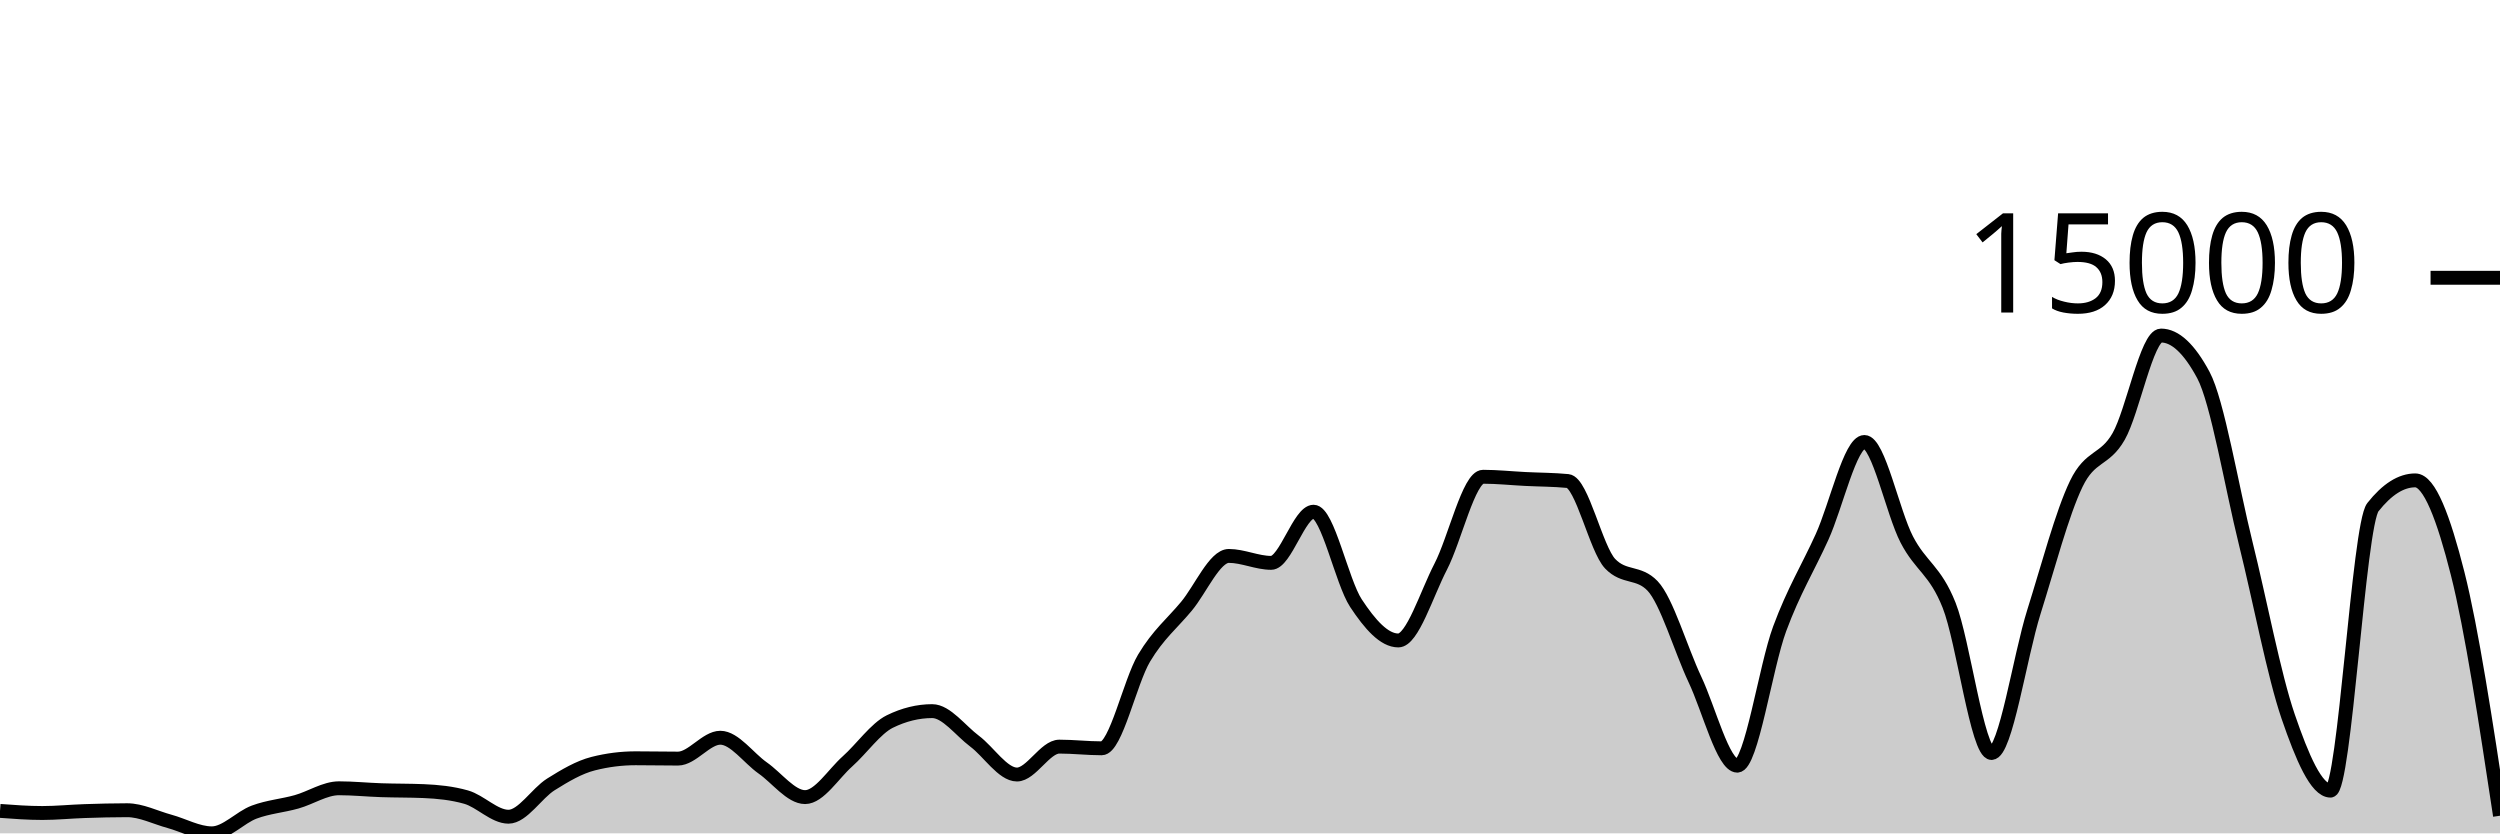
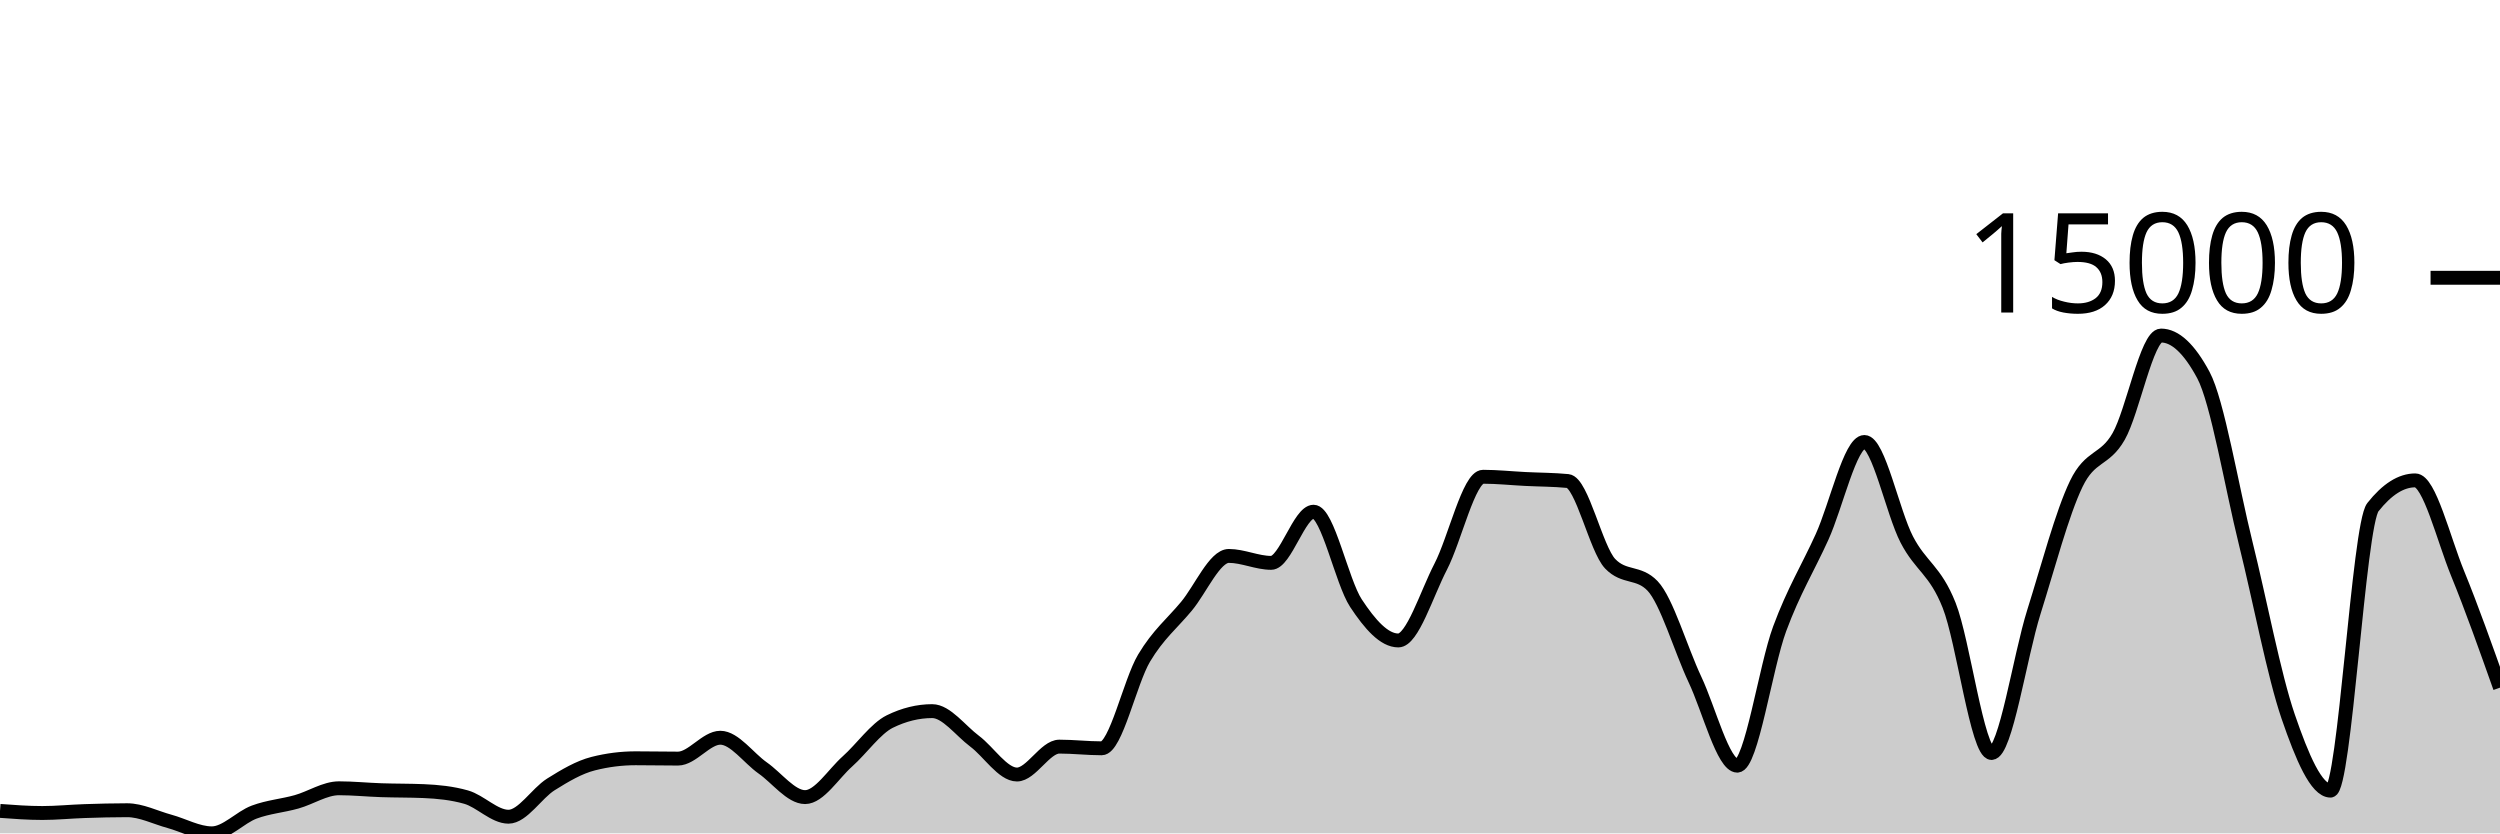
<svg xmlns="http://www.w3.org/2000/svg" viewBox="0 0 180 60">
  <g transform="translate(0,20)">
-     <path class="area" fill="rgba(0, 0, 0, 0.2)" d="M0,38.385C1.017,38.461,2.034,38.536,3.051,38.536C4.068,38.536,5.085,38.431,6.102,38.398C7.119,38.364,8.136,38.336,9.153,38.336C10.169,38.336,11.186,38.861,12.203,39.138C13.22,39.416,14.237,40,15.254,40C16.271,40,17.288,38.848,18.305,38.47C19.322,38.091,20.339,38.017,21.356,37.731C22.373,37.446,23.39,36.756,24.407,36.756C25.424,36.756,26.441,36.862,27.458,36.895C28.475,36.929,29.492,36.917,30.508,36.96C31.525,37.003,32.542,37.104,33.559,37.392C34.576,37.68,35.593,38.804,36.61,38.804C37.627,38.804,38.644,37.116,39.661,36.479C40.678,35.842,41.695,35.239,42.712,34.982C43.729,34.724,44.746,34.596,45.763,34.596C46.78,34.596,47.797,34.619,48.814,34.619C49.831,34.619,50.847,33.117,51.864,33.117C52.881,33.117,53.898,34.58,54.915,35.293C55.932,36.005,56.949,37.392,57.966,37.392C58.983,37.392,60,35.727,61.017,34.82C62.034,33.913,63.051,32.448,64.068,31.949C65.085,31.45,66.102,31.201,67.119,31.201C68.136,31.201,69.153,32.603,70.169,33.364C71.186,34.125,72.203,35.766,73.22,35.766C74.237,35.766,75.254,33.757,76.271,33.757C77.288,33.757,78.305,33.878,79.322,33.878C80.339,33.878,81.356,29.088,82.373,27.383C83.39,25.679,84.407,24.877,85.424,23.651C86.441,22.425,87.458,20.027,88.475,20.027C89.492,20.027,90.508,20.526,91.525,20.526C92.542,20.526,93.559,16.843,94.576,16.843C95.593,16.843,96.61,21.88,97.627,23.425C98.644,24.97,99.661,26.113,100.678,26.113C101.695,26.113,102.712,22.768,103.729,20.804C104.746,18.84,105.763,14.327,106.78,14.327C107.797,14.327,108.814,14.436,109.831,14.487C110.847,14.538,111.864,14.535,112.881,14.633C113.898,14.731,114.915,19.527,115.932,20.59C116.949,21.653,117.966,21.122,118.983,22.185C120,23.248,121.017,26.762,122.034,28.919C123.051,31.076,124.068,35.128,125.085,35.128C126.102,35.128,127.119,28.016,128.136,25.272C129.153,22.528,130.169,20.905,131.186,18.664C132.203,16.422,133.22,11.822,134.237,11.822C135.254,11.822,136.271,16.886,137.288,18.846C138.305,20.807,139.322,21.023,140.339,23.584C141.356,26.146,142.373,34.215,143.39,34.215C144.407,34.215,145.424,27.285,146.441,24.055C147.458,20.825,148.475,16.941,149.492,14.836C150.508,12.731,151.525,13.205,152.542,11.426C153.559,9.646,154.576,4.159,155.593,4.159C156.61,4.159,157.627,5.107,158.644,7.004C159.661,8.901,160.678,15.035,161.695,19.132C162.712,23.229,163.729,28.618,164.746,31.584C165.763,34.55,166.78,36.926,167.797,36.926C168.814,36.926,169.831,17.806,170.847,16.519C171.864,15.231,172.881,14.587,173.898,14.587C174.915,14.587,175.932,17.266,176.949,21.29C177.966,25.314,178.983,32.023,180,38.732L180,40C178.983,40,177.966,40,176.949,40C175.932,40,174.915,40,173.898,40C172.881,40,171.864,40,170.847,40C169.831,40,168.814,40,167.797,40C166.78,40,165.763,40,164.746,40C163.729,40,162.712,40,161.695,40C160.678,40,159.661,40,158.644,40C157.627,40,156.61,40,155.593,40C154.576,40,153.559,40,152.542,40C151.525,40,150.508,40,149.492,40C148.475,40,147.458,40,146.441,40C145.424,40,144.407,40,143.39,40C142.373,40,141.356,40,140.339,40C139.322,40,138.305,40,137.288,40C136.271,40,135.254,40,134.237,40C133.22,40,132.203,40,131.186,40C130.169,40,129.153,40,128.136,40C127.119,40,126.102,40,125.085,40C124.068,40,123.051,40,122.034,40C121.017,40,120,40,118.983,40C117.966,40,116.949,40,115.932,40C114.915,40,113.898,40,112.881,40C111.864,40,110.847,40,109.831,40C108.814,40,107.797,40,106.78,40C105.763,40,104.746,40,103.729,40C102.712,40,101.695,40,100.678,40C99.661,40,98.644,40,97.627,40C96.61,40,95.593,40,94.576,40C93.559,40,92.542,40,91.525,40C90.508,40,89.492,40,88.475,40C87.458,40,86.441,40,85.424,40C84.407,40,83.39,40,82.373,40C81.356,40,80.339,40,79.322,40C78.305,40,77.288,40,76.271,40C75.254,40,74.237,40,73.22,40C72.203,40,71.186,40,70.169,40C69.153,40,68.136,40,67.119,40C66.102,40,65.085,40,64.068,40C63.051,40,62.034,40,61.017,40C60,40,58.983,40,57.966,40C56.949,40,55.932,40,54.915,40C53.898,40,52.881,40,51.864,40C50.847,40,49.831,40,48.814,40C47.797,40,46.78,40,45.763,40C44.746,40,43.729,40,42.712,40C41.695,40,40.678,40,39.661,40C38.644,40,37.627,40,36.61,40C35.593,40,34.576,40,33.559,40C32.542,40,31.525,40,30.508,40C29.492,40,28.475,40,27.458,40C26.441,40,25.424,40,24.407,40C23.39,40,22.373,40,21.356,40C20.339,40,19.322,40,18.305,40C17.288,40,16.271,40,15.254,40C14.237,40,13.22,40,12.203,40C11.186,40,10.169,40,9.153,40C8.136,40,7.119,40,6.102,40C5.085,40,4.068,40,3.051,40C2.034,40,1.017,40,0,40Z" />
-     <path class="line" stroke="black" fill="none" d="M0,38.385C1.017,38.461,2.034,38.536,3.051,38.536C4.068,38.536,5.085,38.431,6.102,38.398C7.119,38.364,8.136,38.336,9.153,38.336C10.169,38.336,11.186,38.861,12.203,39.138C13.22,39.416,14.237,40,15.254,40C16.271,40,17.288,38.848,18.305,38.47C19.322,38.091,20.339,38.017,21.356,37.731C22.373,37.446,23.39,36.756,24.407,36.756C25.424,36.756,26.441,36.862,27.458,36.895C28.475,36.929,29.492,36.917,30.508,36.96C31.525,37.003,32.542,37.104,33.559,37.392C34.576,37.68,35.593,38.804,36.61,38.804C37.627,38.804,38.644,37.116,39.661,36.479C40.678,35.842,41.695,35.239,42.712,34.982C43.729,34.724,44.746,34.596,45.763,34.596C46.78,34.596,47.797,34.619,48.814,34.619C49.831,34.619,50.847,33.117,51.864,33.117C52.881,33.117,53.898,34.58,54.915,35.293C55.932,36.005,56.949,37.392,57.966,37.392C58.983,37.392,60,35.727,61.017,34.82C62.034,33.913,63.051,32.448,64.068,31.949C65.085,31.45,66.102,31.201,67.119,31.201C68.136,31.201,69.153,32.603,70.169,33.364C71.186,34.125,72.203,35.766,73.22,35.766C74.237,35.766,75.254,33.757,76.271,33.757C77.288,33.757,78.305,33.878,79.322,33.878C80.339,33.878,81.356,29.088,82.373,27.383C83.39,25.679,84.407,24.877,85.424,23.651C86.441,22.425,87.458,20.027,88.475,20.027C89.492,20.027,90.508,20.526,91.525,20.526C92.542,20.526,93.559,16.843,94.576,16.843C95.593,16.843,96.61,21.88,97.627,23.425C98.644,24.97,99.661,26.113,100.678,26.113C101.695,26.113,102.712,22.768,103.729,20.804C104.746,18.84,105.763,14.327,106.78,14.327C107.797,14.327,108.814,14.436,109.831,14.487C110.847,14.538,111.864,14.535,112.881,14.633C113.898,14.731,114.915,19.527,115.932,20.59C116.949,21.653,117.966,21.122,118.983,22.185C120,23.248,121.017,26.762,122.034,28.919C123.051,31.076,124.068,35.128,125.085,35.128C126.102,35.128,127.119,28.016,128.136,25.272C129.153,22.528,130.169,20.905,131.186,18.664C132.203,16.422,133.22,11.822,134.237,11.822C135.254,11.822,136.271,16.886,137.288,18.846C138.305,20.807,139.322,21.023,140.339,23.584C141.356,26.146,142.373,34.215,143.39,34.215C144.407,34.215,145.424,27.285,146.441,24.055C147.458,20.825,148.475,16.941,149.492,14.836C150.508,12.731,151.525,13.205,152.542,11.426C153.559,9.646,154.576,4.159,155.593,4.159C156.61,4.159,157.627,5.107,158.644,7.004C159.661,8.901,160.678,15.035,161.695,19.132C162.712,23.229,163.729,28.618,164.746,31.584C165.763,34.55,166.78,36.926,167.797,36.926C168.814,36.926,169.831,17.806,170.847,16.519C171.864,15.231,172.881,14.587,173.898,14.587C174.915,14.587,175.932,17.266,176.949,21.29C177.966,25.314,178.983,32.023,180,38.732" />
+     <path class="area" fill="rgba(0, 0, 0, 0.2)" d="M0,38.385C1.017,38.461,2.034,38.536,3.051,38.536C4.068,38.536,5.085,38.431,6.102,38.398C7.119,38.364,8.136,38.336,9.153,38.336C10.169,38.336,11.186,38.861,12.203,39.138C13.22,39.416,14.237,40,15.254,40C16.271,40,17.288,38.848,18.305,38.47C19.322,38.091,20.339,38.017,21.356,37.731C22.373,37.446,23.39,36.756,24.407,36.756C25.424,36.756,26.441,36.862,27.458,36.895C28.475,36.929,29.492,36.917,30.508,36.96C31.525,37.003,32.542,37.104,33.559,37.392C34.576,37.68,35.593,38.804,36.61,38.804C37.627,38.804,38.644,37.116,39.661,36.479C40.678,35.842,41.695,35.239,42.712,34.982C43.729,34.724,44.746,34.596,45.763,34.596C46.78,34.596,47.797,34.619,48.814,34.619C49.831,34.619,50.847,33.117,51.864,33.117C52.881,33.117,53.898,34.58,54.915,35.293C55.932,36.005,56.949,37.392,57.966,37.392C58.983,37.392,60,35.727,61.017,34.82C62.034,33.913,63.051,32.448,64.068,31.949C65.085,31.45,66.102,31.201,67.119,31.201C68.136,31.201,69.153,32.603,70.169,33.364C71.186,34.125,72.203,35.766,73.22,35.766C74.237,35.766,75.254,33.757,76.271,33.757C77.288,33.757,78.305,33.878,79.322,33.878C80.339,33.878,81.356,29.088,82.373,27.383C83.39,25.679,84.407,24.877,85.424,23.651C86.441,22.425,87.458,20.027,88.475,20.027C89.492,20.027,90.508,20.526,91.525,20.526C92.542,20.526,93.559,16.843,94.576,16.843C95.593,16.843,96.61,21.88,97.627,23.425C98.644,24.97,99.661,26.113,100.678,26.113C101.695,26.113,102.712,22.768,103.729,20.804C104.746,18.84,105.763,14.327,106.78,14.327C107.797,14.327,108.814,14.436,109.831,14.487C110.847,14.538,111.864,14.535,112.881,14.633C113.898,14.731,114.915,19.527,115.932,20.59C116.949,21.653,117.966,21.122,118.983,22.185C120,23.248,121.017,26.762,122.034,28.919C123.051,31.076,124.068,35.128,125.085,35.128C126.102,35.128,127.119,28.016,128.136,25.272C129.153,22.528,130.169,20.905,131.186,18.664C132.203,16.422,133.22,11.822,134.237,11.822C135.254,11.822,136.271,16.886,137.288,18.846C138.305,20.807,139.322,21.023,140.339,23.584C141.356,26.146,142.373,34.215,143.39,34.215C144.407,34.215,145.424,27.285,146.441,24.055C147.458,20.825,148.475,16.941,149.492,14.836C150.508,12.731,151.525,13.205,152.542,11.426C153.559,9.646,154.576,4.159,155.593,4.159C156.61,4.159,157.627,5.107,158.644,7.004C159.661,8.901,160.678,15.035,161.695,19.132C162.712,23.229,163.729,28.618,164.746,31.584C165.763,34.55,166.78,36.926,167.797,36.926C168.814,36.926,169.831,17.806,170.847,16.519C171.864,15.231,172.881,14.587,173.898,14.587C174.915,14.587,175.932,18.803,176.949,21.29C177.966,23.777,178.983,26.644,180,29.511L180,40C178.983,40,177.966,40,176.949,40C175.932,40,174.915,40,173.898,40C172.881,40,171.864,40,170.847,40C169.831,40,168.814,40,167.797,40C166.78,40,165.763,40,164.746,40C163.729,40,162.712,40,161.695,40C160.678,40,159.661,40,158.644,40C157.627,40,156.61,40,155.593,40C154.576,40,153.559,40,152.542,40C151.525,40,150.508,40,149.492,40C148.475,40,147.458,40,146.441,40C145.424,40,144.407,40,143.39,40C142.373,40,141.356,40,140.339,40C139.322,40,138.305,40,137.288,40C136.271,40,135.254,40,134.237,40C133.22,40,132.203,40,131.186,40C130.169,40,129.153,40,128.136,40C127.119,40,126.102,40,125.085,40C124.068,40,123.051,40,122.034,40C121.017,40,120,40,118.983,40C117.966,40,116.949,40,115.932,40C114.915,40,113.898,40,112.881,40C111.864,40,110.847,40,109.831,40C108.814,40,107.797,40,106.78,40C105.763,40,104.746,40,103.729,40C102.712,40,101.695,40,100.678,40C99.661,40,98.644,40,97.627,40C96.61,40,95.593,40,94.576,40C93.559,40,92.542,40,91.525,40C90.508,40,89.492,40,88.475,40C87.458,40,86.441,40,85.424,40C84.407,40,83.39,40,82.373,40C81.356,40,80.339,40,79.322,40C78.305,40,77.288,40,76.271,40C75.254,40,74.237,40,73.22,40C72.203,40,71.186,40,70.169,40C69.153,40,68.136,40,67.119,40C66.102,40,65.085,40,64.068,40C63.051,40,62.034,40,61.017,40C60,40,58.983,40,57.966,40C56.949,40,55.932,40,54.915,40C53.898,40,52.881,40,51.864,40C50.847,40,49.831,40,48.814,40C47.797,40,46.78,40,45.763,40C44.746,40,43.729,40,42.712,40C41.695,40,40.678,40,39.661,40C38.644,40,37.627,40,36.61,40C35.593,40,34.576,40,33.559,40C32.542,40,31.525,40,30.508,40C29.492,40,28.475,40,27.458,40C26.441,40,25.424,40,24.407,40C23.39,40,22.373,40,21.356,40C20.339,40,19.322,40,18.305,40C17.288,40,16.271,40,15.254,40C14.237,40,13.22,40,12.203,40C11.186,40,10.169,40,9.153,40C8.136,40,7.119,40,6.102,40C5.085,40,4.068,40,3.051,40C2.034,40,1.017,40,0,40Z" />
+     <path class="line" stroke="black" fill="none" d="M0,38.385C1.017,38.461,2.034,38.536,3.051,38.536C4.068,38.536,5.085,38.431,6.102,38.398C7.119,38.364,8.136,38.336,9.153,38.336C10.169,38.336,11.186,38.861,12.203,39.138C13.22,39.416,14.237,40,15.254,40C16.271,40,17.288,38.848,18.305,38.47C19.322,38.091,20.339,38.017,21.356,37.731C22.373,37.446,23.39,36.756,24.407,36.756C25.424,36.756,26.441,36.862,27.458,36.895C28.475,36.929,29.492,36.917,30.508,36.96C31.525,37.003,32.542,37.104,33.559,37.392C34.576,37.68,35.593,38.804,36.61,38.804C37.627,38.804,38.644,37.116,39.661,36.479C40.678,35.842,41.695,35.239,42.712,34.982C43.729,34.724,44.746,34.596,45.763,34.596C46.78,34.596,47.797,34.619,48.814,34.619C49.831,34.619,50.847,33.117,51.864,33.117C52.881,33.117,53.898,34.58,54.915,35.293C55.932,36.005,56.949,37.392,57.966,37.392C58.983,37.392,60,35.727,61.017,34.82C62.034,33.913,63.051,32.448,64.068,31.949C65.085,31.45,66.102,31.201,67.119,31.201C68.136,31.201,69.153,32.603,70.169,33.364C71.186,34.125,72.203,35.766,73.22,35.766C74.237,35.766,75.254,33.757,76.271,33.757C77.288,33.757,78.305,33.878,79.322,33.878C80.339,33.878,81.356,29.088,82.373,27.383C83.39,25.679,84.407,24.877,85.424,23.651C86.441,22.425,87.458,20.027,88.475,20.027C89.492,20.027,90.508,20.526,91.525,20.526C92.542,20.526,93.559,16.843,94.576,16.843C95.593,16.843,96.61,21.88,97.627,23.425C98.644,24.97,99.661,26.113,100.678,26.113C101.695,26.113,102.712,22.768,103.729,20.804C104.746,18.84,105.763,14.327,106.78,14.327C107.797,14.327,108.814,14.436,109.831,14.487C110.847,14.538,111.864,14.535,112.881,14.633C113.898,14.731,114.915,19.527,115.932,20.59C116.949,21.653,117.966,21.122,118.983,22.185C120,23.248,121.017,26.762,122.034,28.919C123.051,31.076,124.068,35.128,125.085,35.128C126.102,35.128,127.119,28.016,128.136,25.272C129.153,22.528,130.169,20.905,131.186,18.664C132.203,16.422,133.22,11.822,134.237,11.822C135.254,11.822,136.271,16.886,137.288,18.846C138.305,20.807,139.322,21.023,140.339,23.584C141.356,26.146,142.373,34.215,143.39,34.215C144.407,34.215,145.424,27.285,146.441,24.055C147.458,20.825,148.475,16.941,149.492,14.836C150.508,12.731,151.525,13.205,152.542,11.426C153.559,9.646,154.576,4.159,155.593,4.159C156.61,4.159,157.627,5.107,158.644,7.004C159.661,8.901,160.678,15.035,161.695,19.132C162.712,23.229,163.729,28.618,164.746,31.584C165.763,34.55,166.78,36.926,167.797,36.926C168.814,36.926,169.831,17.806,170.847,16.519C171.864,15.231,172.881,14.587,173.898,14.587C174.915,14.587,175.932,18.803,176.949,21.29C177.966,23.777,178.983,26.644,180,29.511" />
    <path class="axis-ceiling" stroke-width="1" stroke="black" fill="none" d="M175,0L180,0" />
    <text class="axis-ceiling-label" font-family="sans-serif" text-anchor="end" font-size="10px" x="170" y="2.5">15000</text>
  </g>
</svg>
